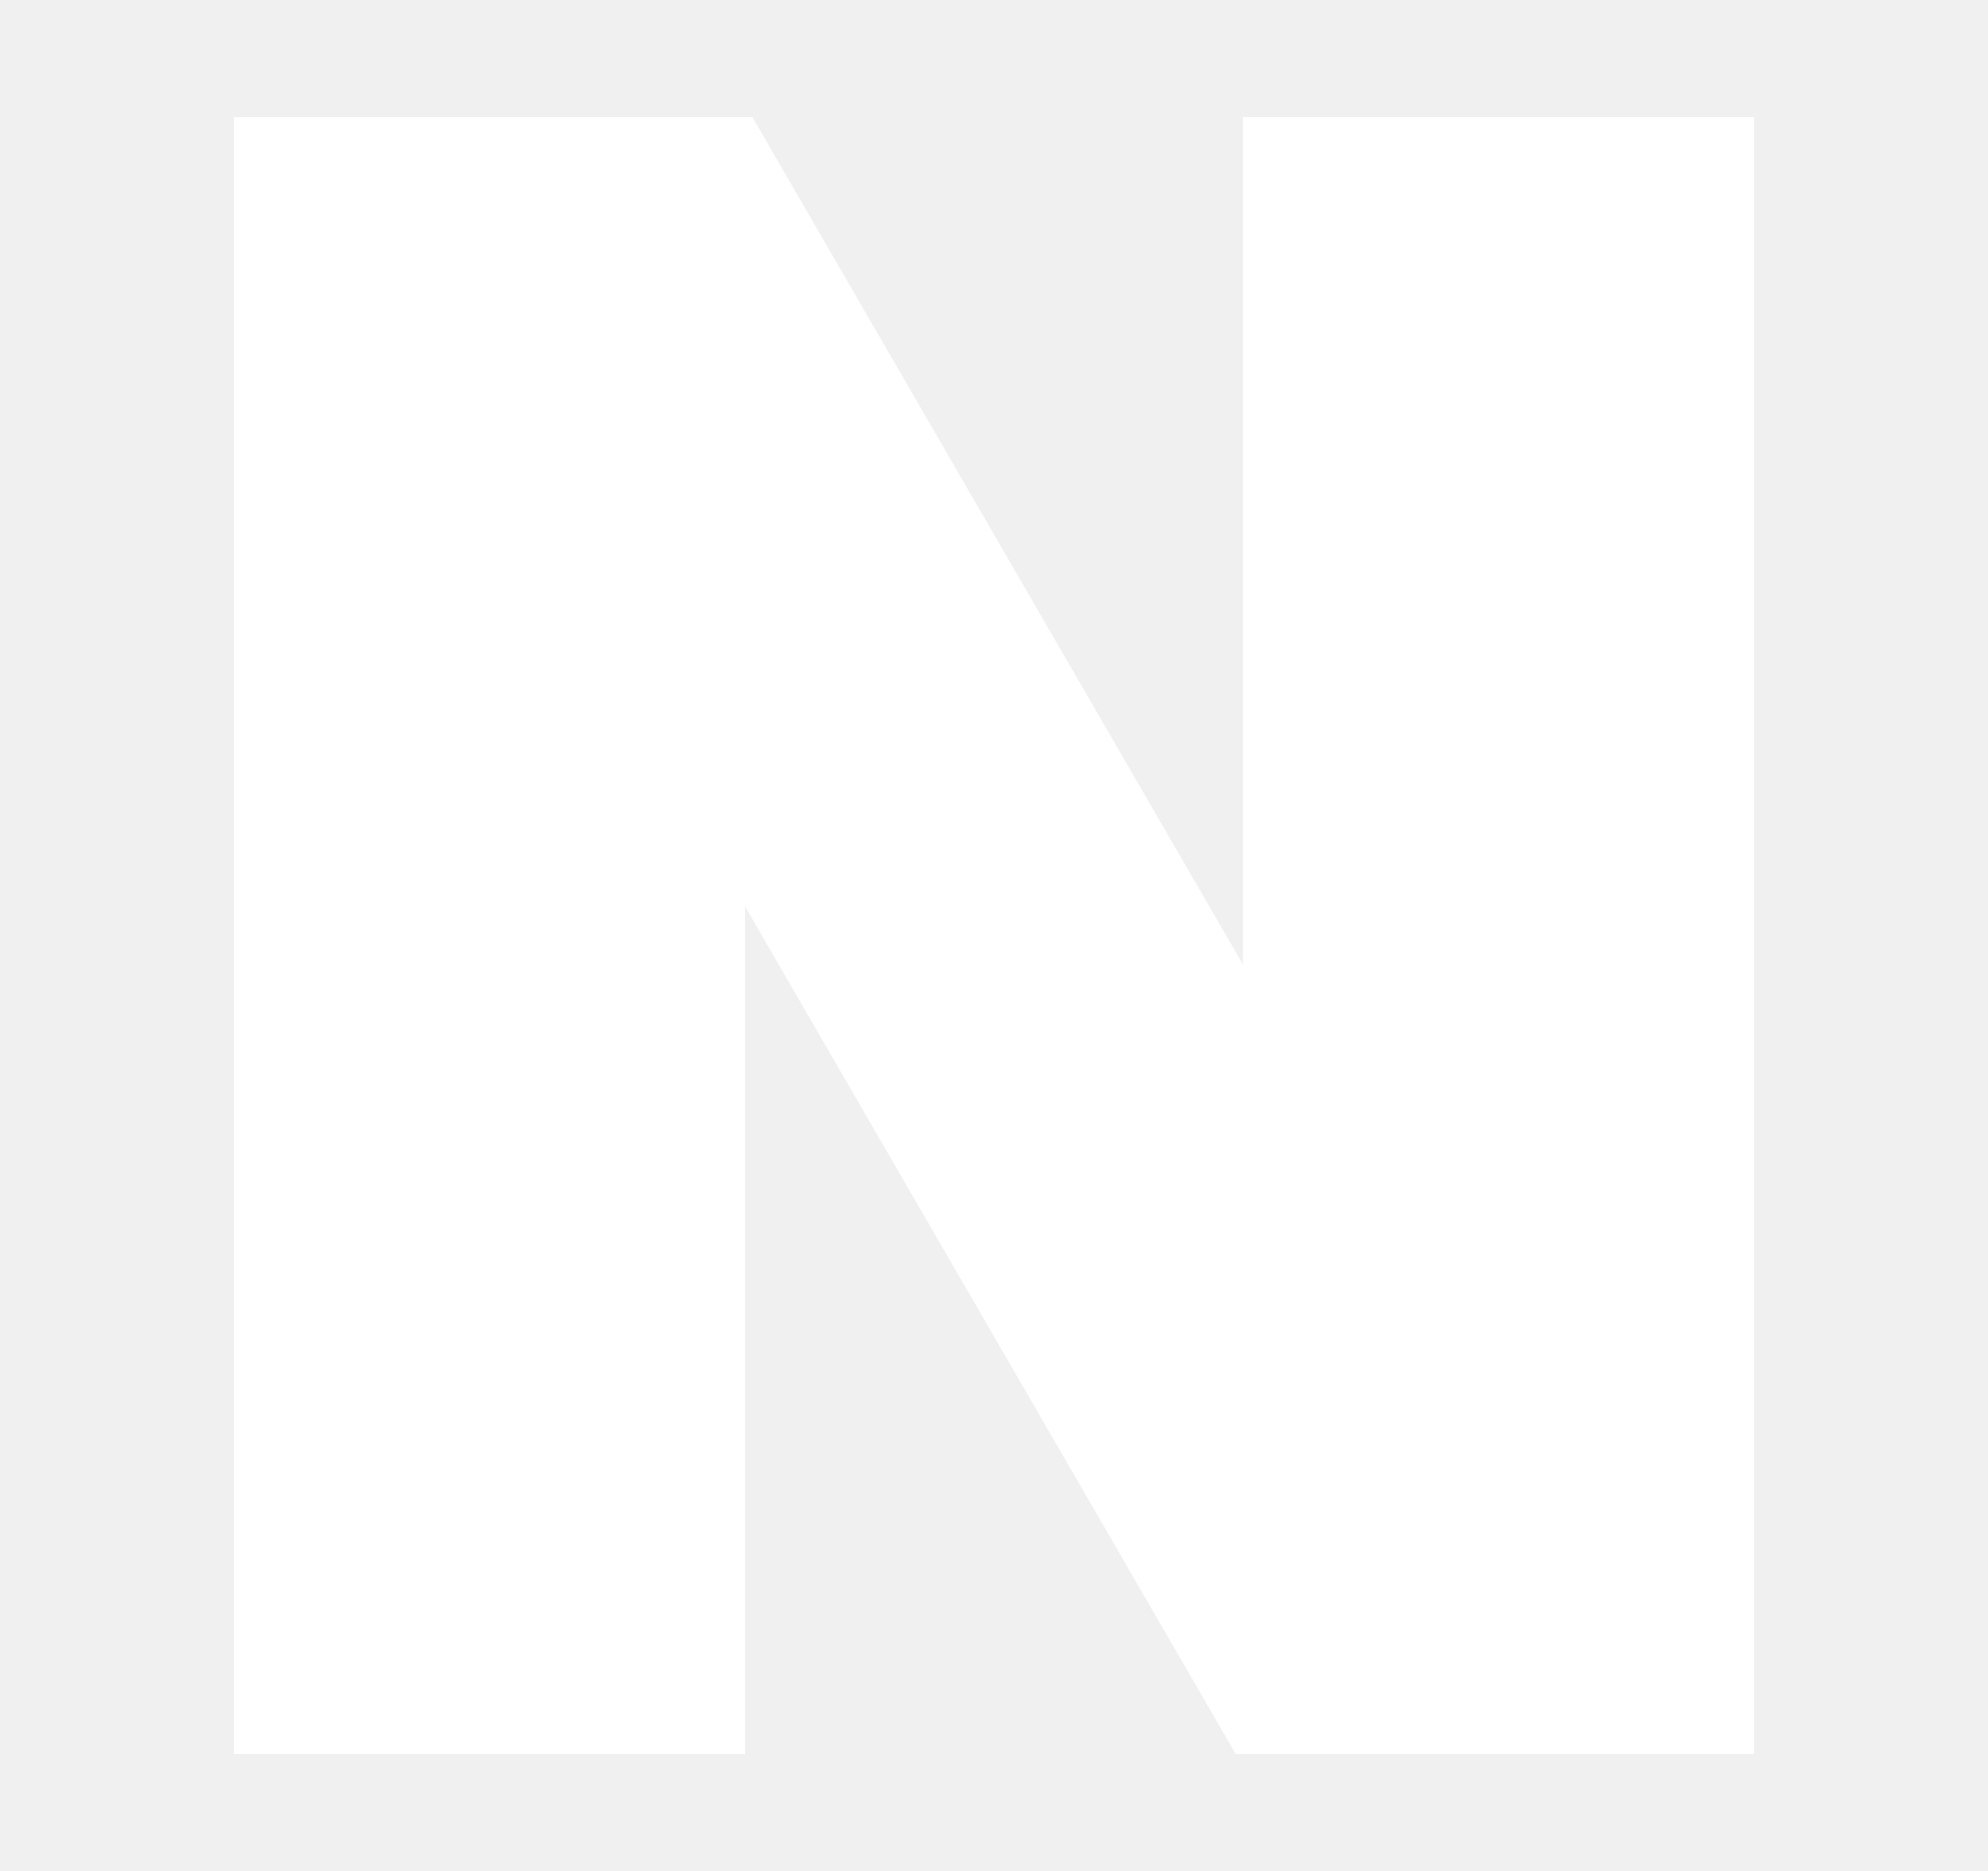
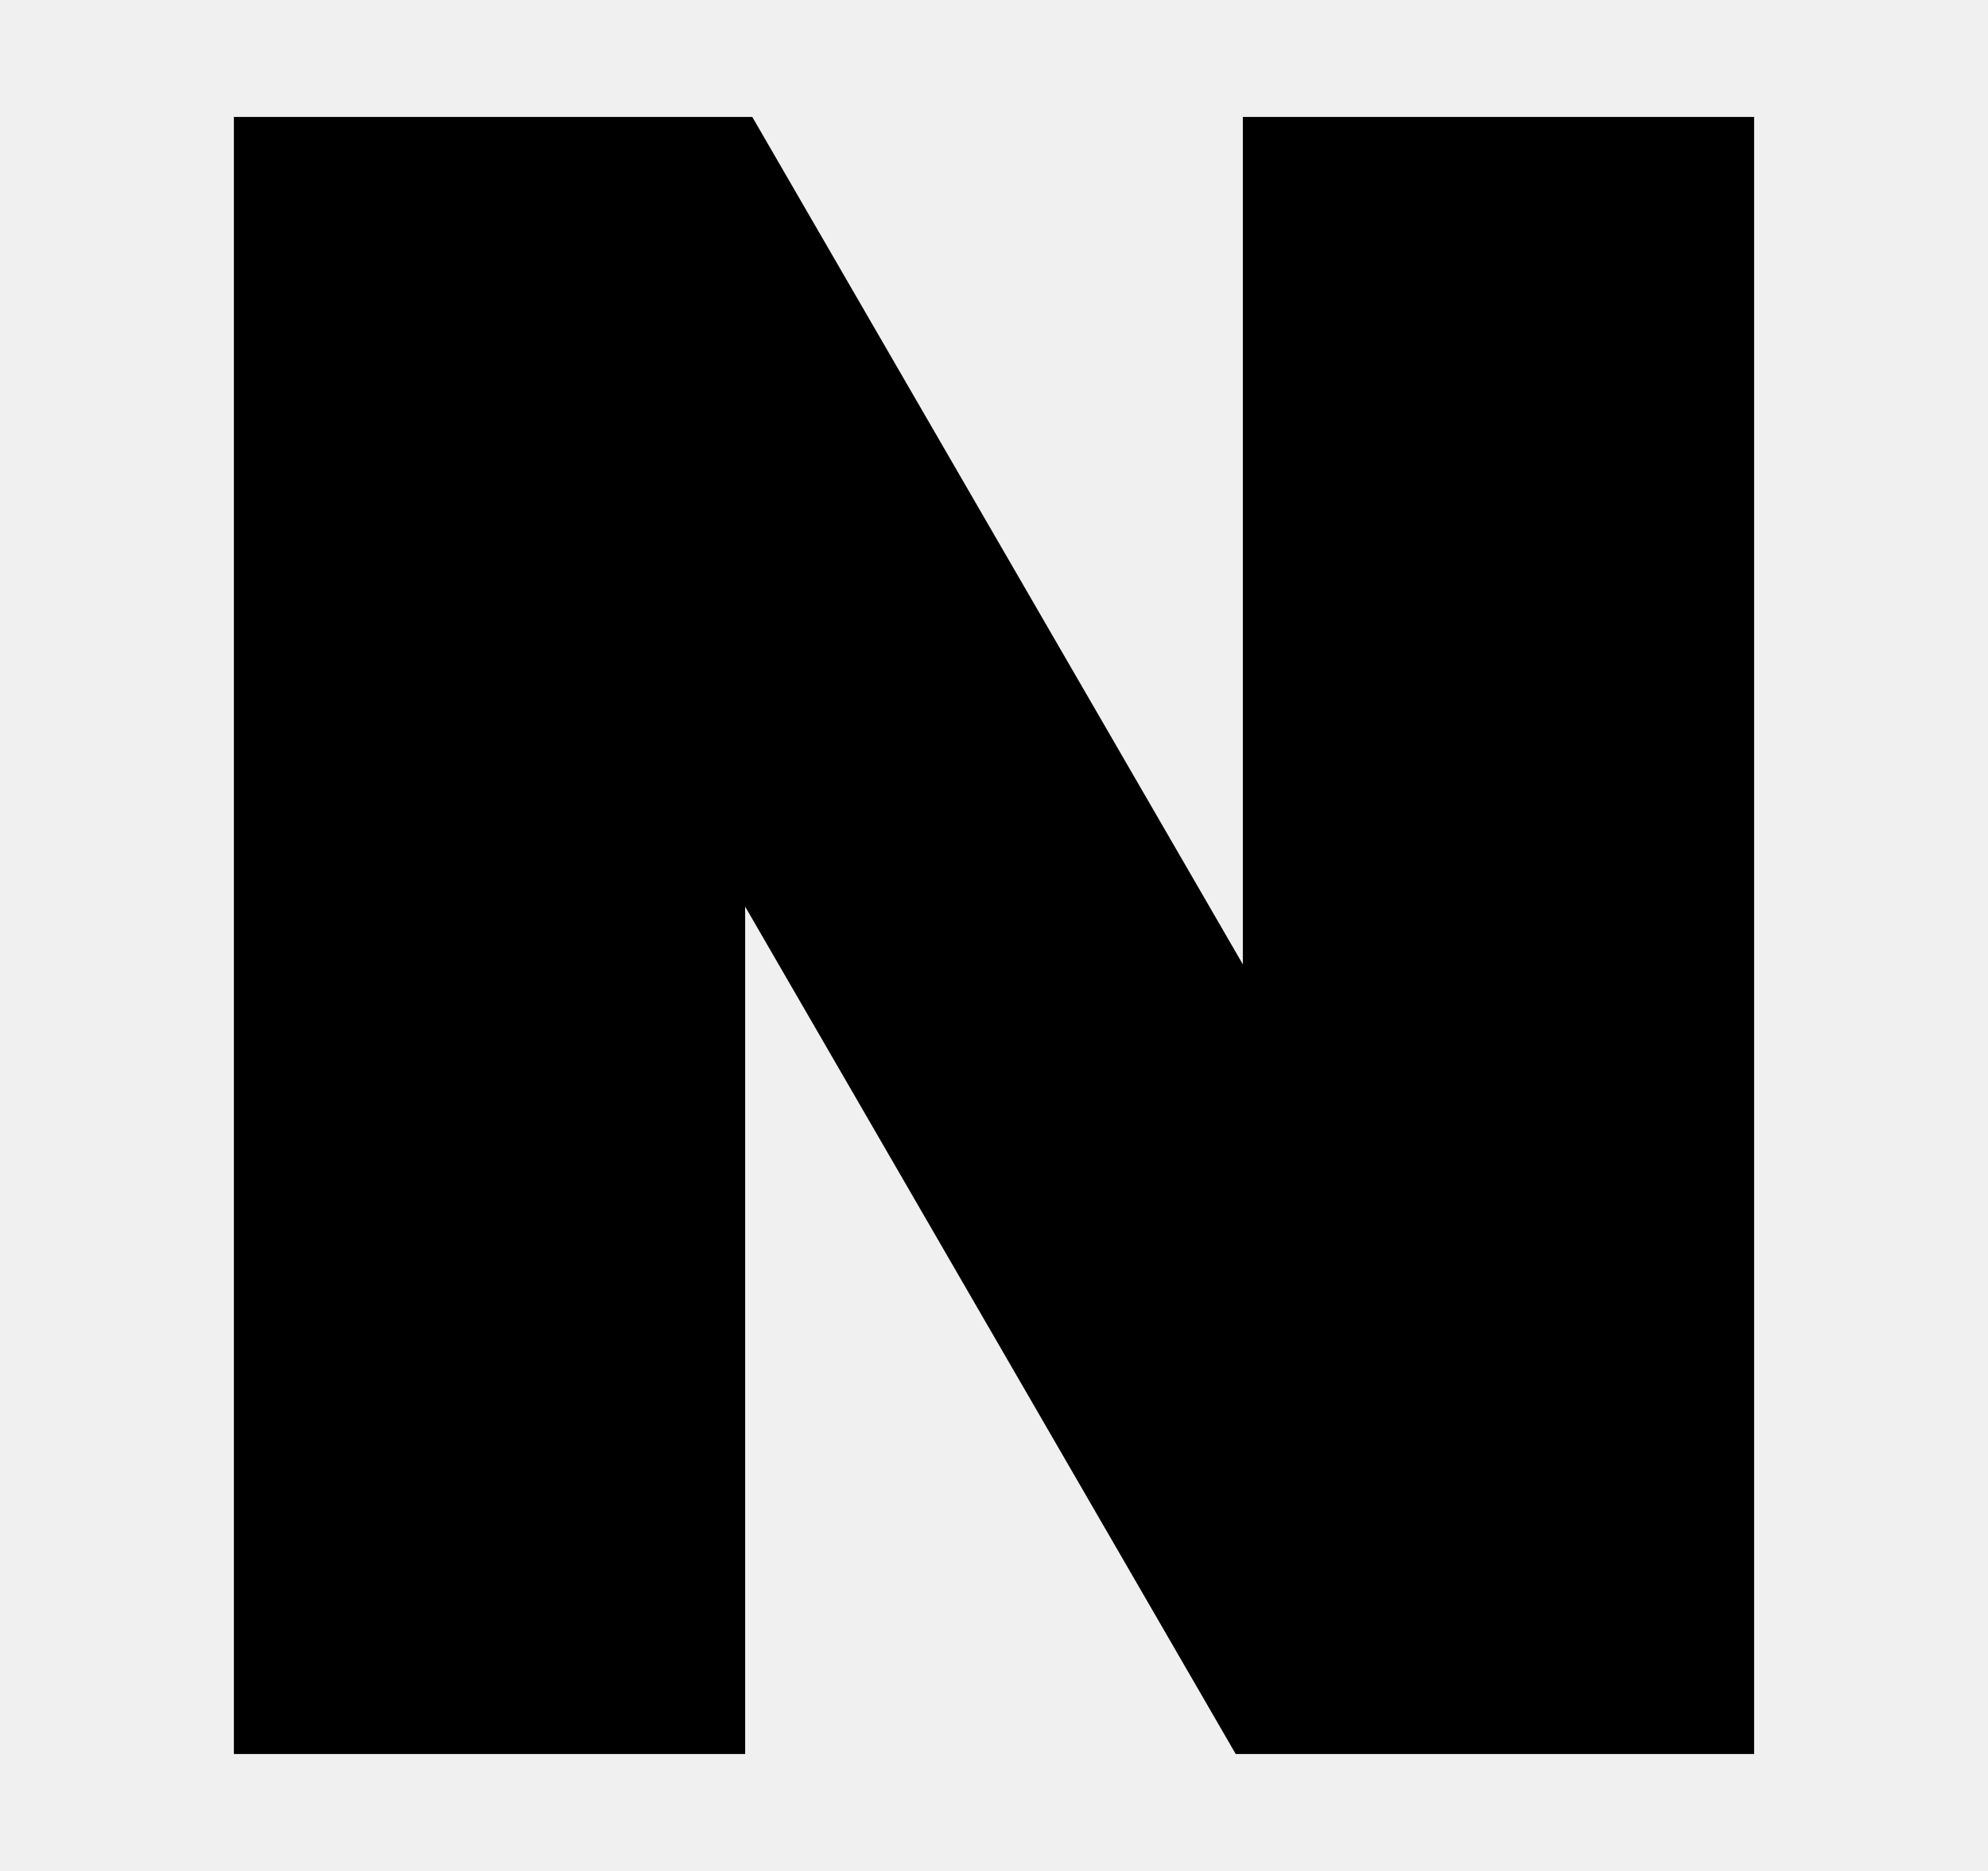
- <svg xmlns="http://www.w3.org/2000/svg" width="17" height="16" viewBox="0 0 17 16" fill="none">
-   <path d="M10.567 15L6.372 7.753V15H2V1H6.433L10.628 8.247V1H15V15H10.567Z" fill="white" />
+ <svg xmlns="http://www.w3.org/2000/svg" width="current" height="current" viewBox="0 0 17 16" fill="currentColor">
+   <path d="M10.567 15L6.372 7.753V15H2V1H6.433L10.628 8.247V1H15V15H10.567Z" fill="currentColor" />
</svg>
